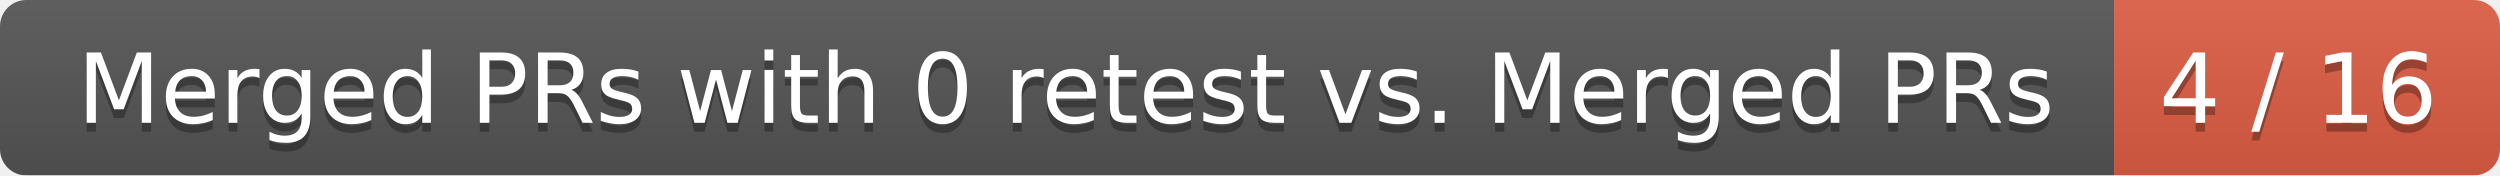
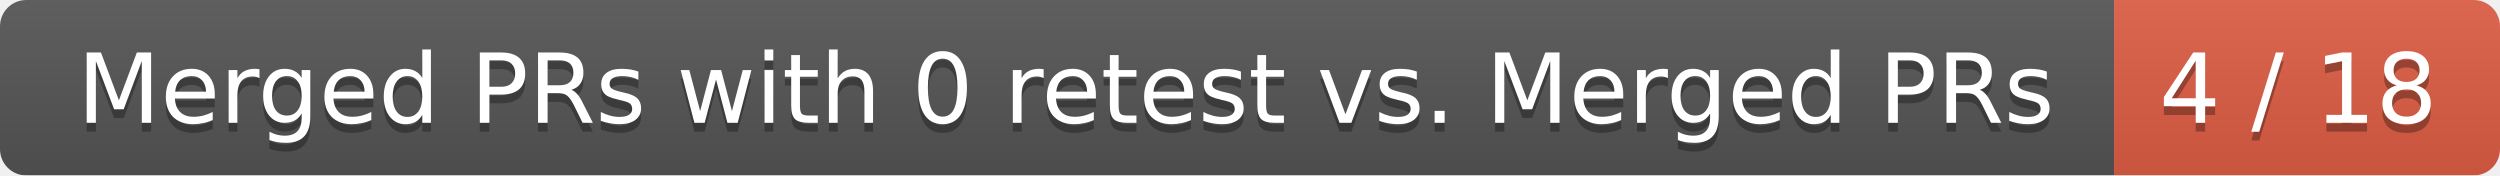
<svg xmlns="http://www.w3.org/2000/svg" width="285" height="20">
  <linearGradient id="smooth" x2="0" y2="100%">
    <stop offset="0" stop-color="#bbb" stop-opacity=".1" />
    <stop offset="1" stop-opacity=".1" />
  </linearGradient>
  <mask id="round">
    <rect width="285" height="20" rx="3" fill="#fff" />
  </mask>
  <g mask="url(#round)">
    <rect width="241" height="20" fill="#555" />
    <rect x="241" width="44" height="20" fill="#e05d44" />
    <rect width="285" height="20" fill="url(#smooth)" />
  </g>
  <g fill="#fff" text-anchor="middle" font-family="DejaVu Sans,Verdana,Geneva,sans-serif" font-size="11">
    <text x="121.5" y="15" fill="#010101" fill-opacity=".3">Merged PRs with 0 retest vs. Merged PRs</text>
    <text x="121.5" y="14">Merged PRs with 0 retest vs. Merged PRs</text>
-     <text x="262" y="15" fill="#010101" fill-opacity=".3">4 / 16</text>
-     <text x="262" y="14">4 / 16</text>
+     <text x="262" y="15" fill="#010101" fill-opacity=".3">4 / 18</text>
+     <text x="262" y="14">4 / 18</text>
  </g>
</svg>
